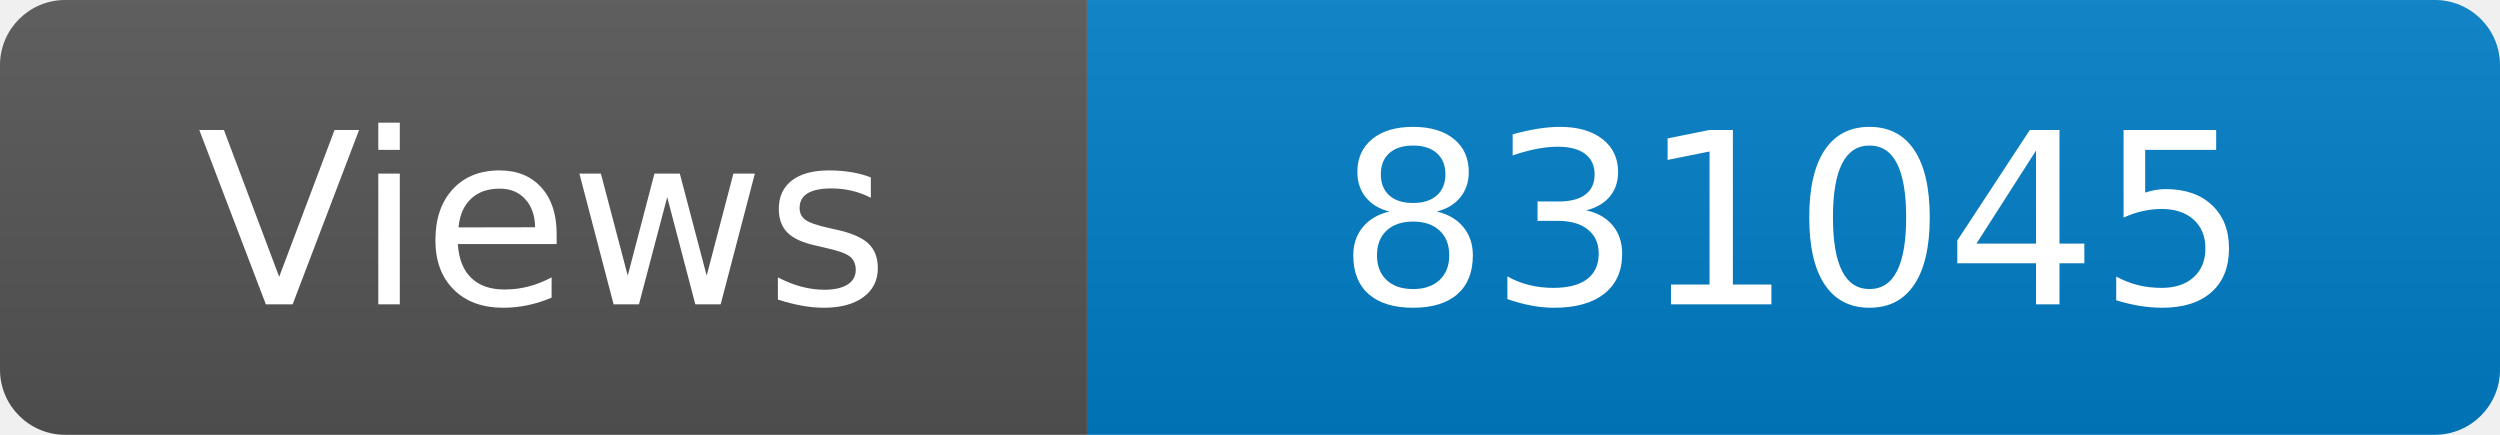
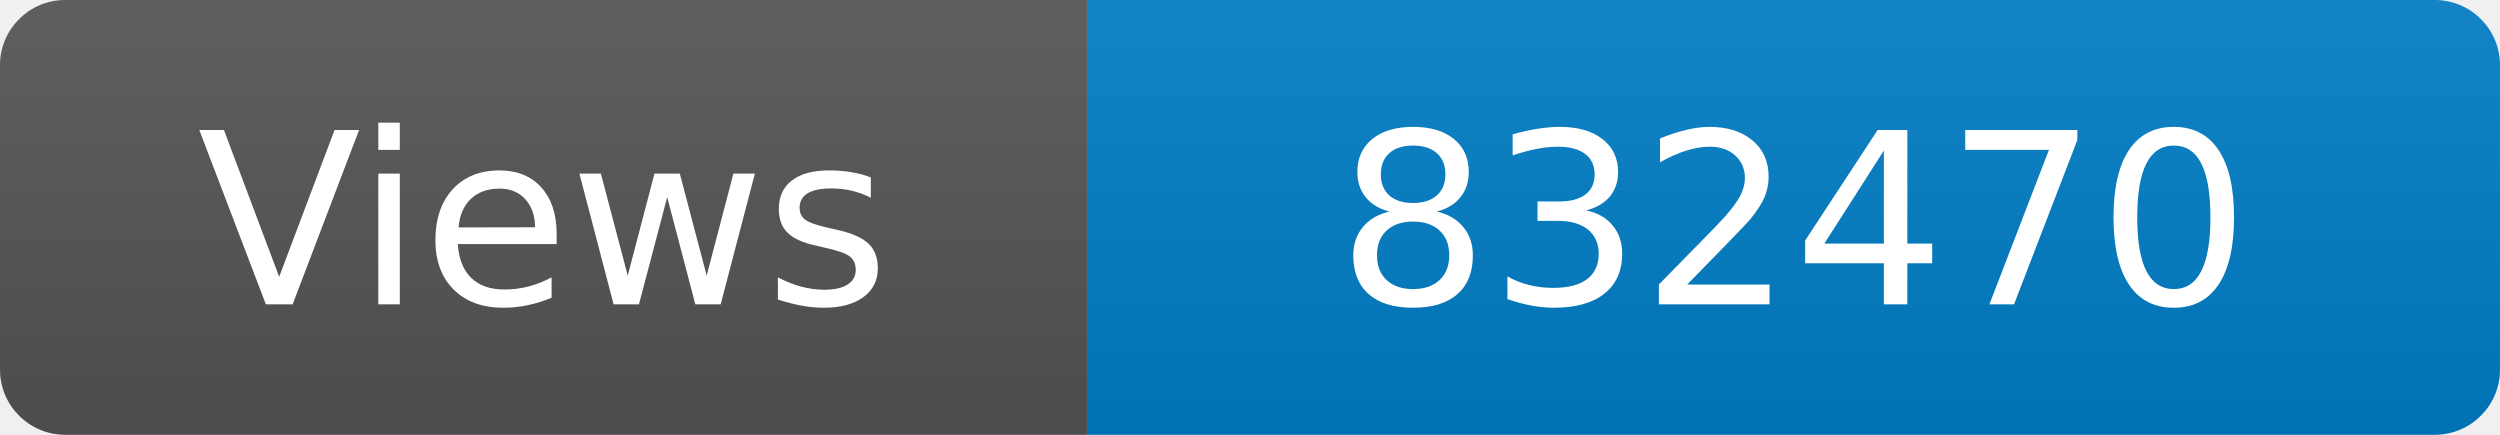
<svg xmlns="http://www.w3.org/2000/svg" width="115" height="20" role="img" aria-label="Maintained?: yes">
  <linearGradient id="s" x2="0" y2="100%">
    <stop offset="0" stop-color="#bbb" stop-opacity=".1" />
    <stop offset="1" stop-opacity=".1" />
  </linearGradient>
  <clipPath id="r">
    <rect width="115" height="20" rx="3" fill="#fff" />
  </clipPath>
  <g clip-path="url(#r)">
    <rect width="50" height="20" fill="#555" />
    <rect x="50" width="160" height="20" fill="#007ec6" />
    <rect width="115" height="20" fill="url(#s)" />
  </g>
  <g fill="#fff" text-anchor="middle" font-family="Verdana,Geneva,DejaVu Sans,sans-serif" font-size="110">
    <text x="250" y="140" transform="scale(.1)" fill="#fff">Views</text>
-     <text x="825" y="140" transform="scale(.1)" fill="#fff">831045</text>
+     <text x="825" y="140" transform="scale(.1)" fill="#fff">832470</text>
  </g>
</svg>
